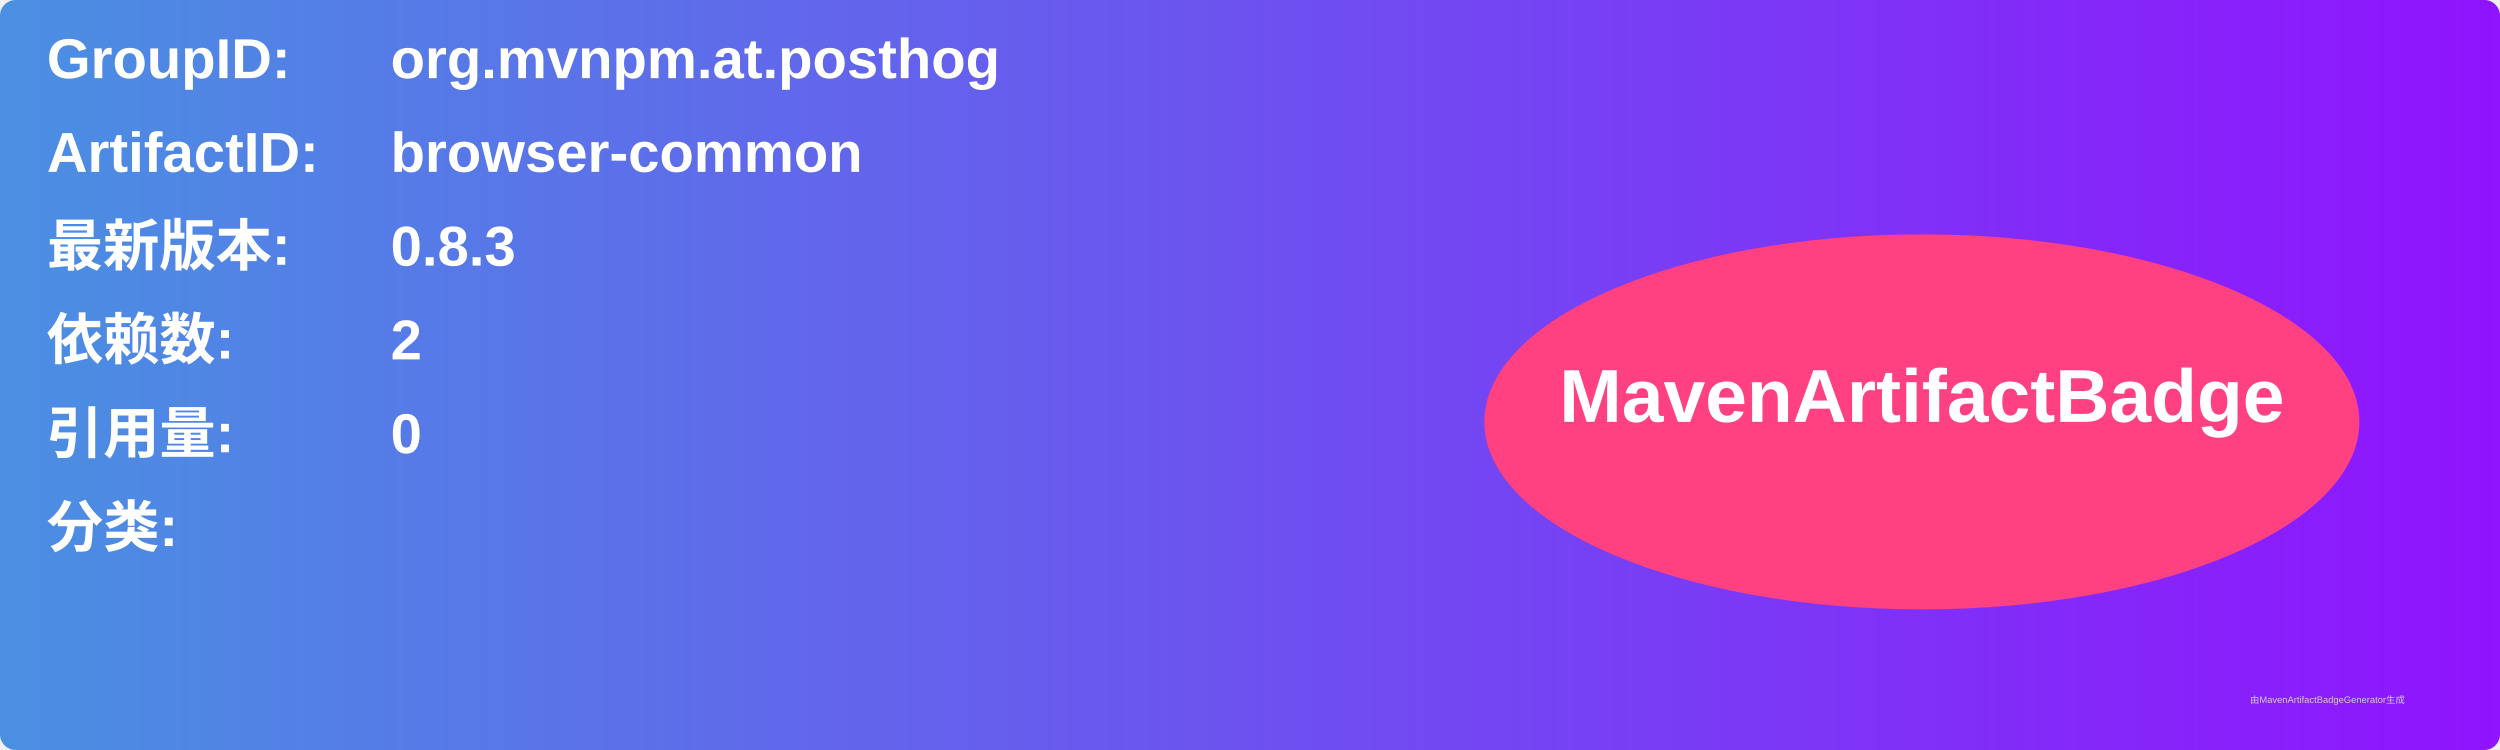
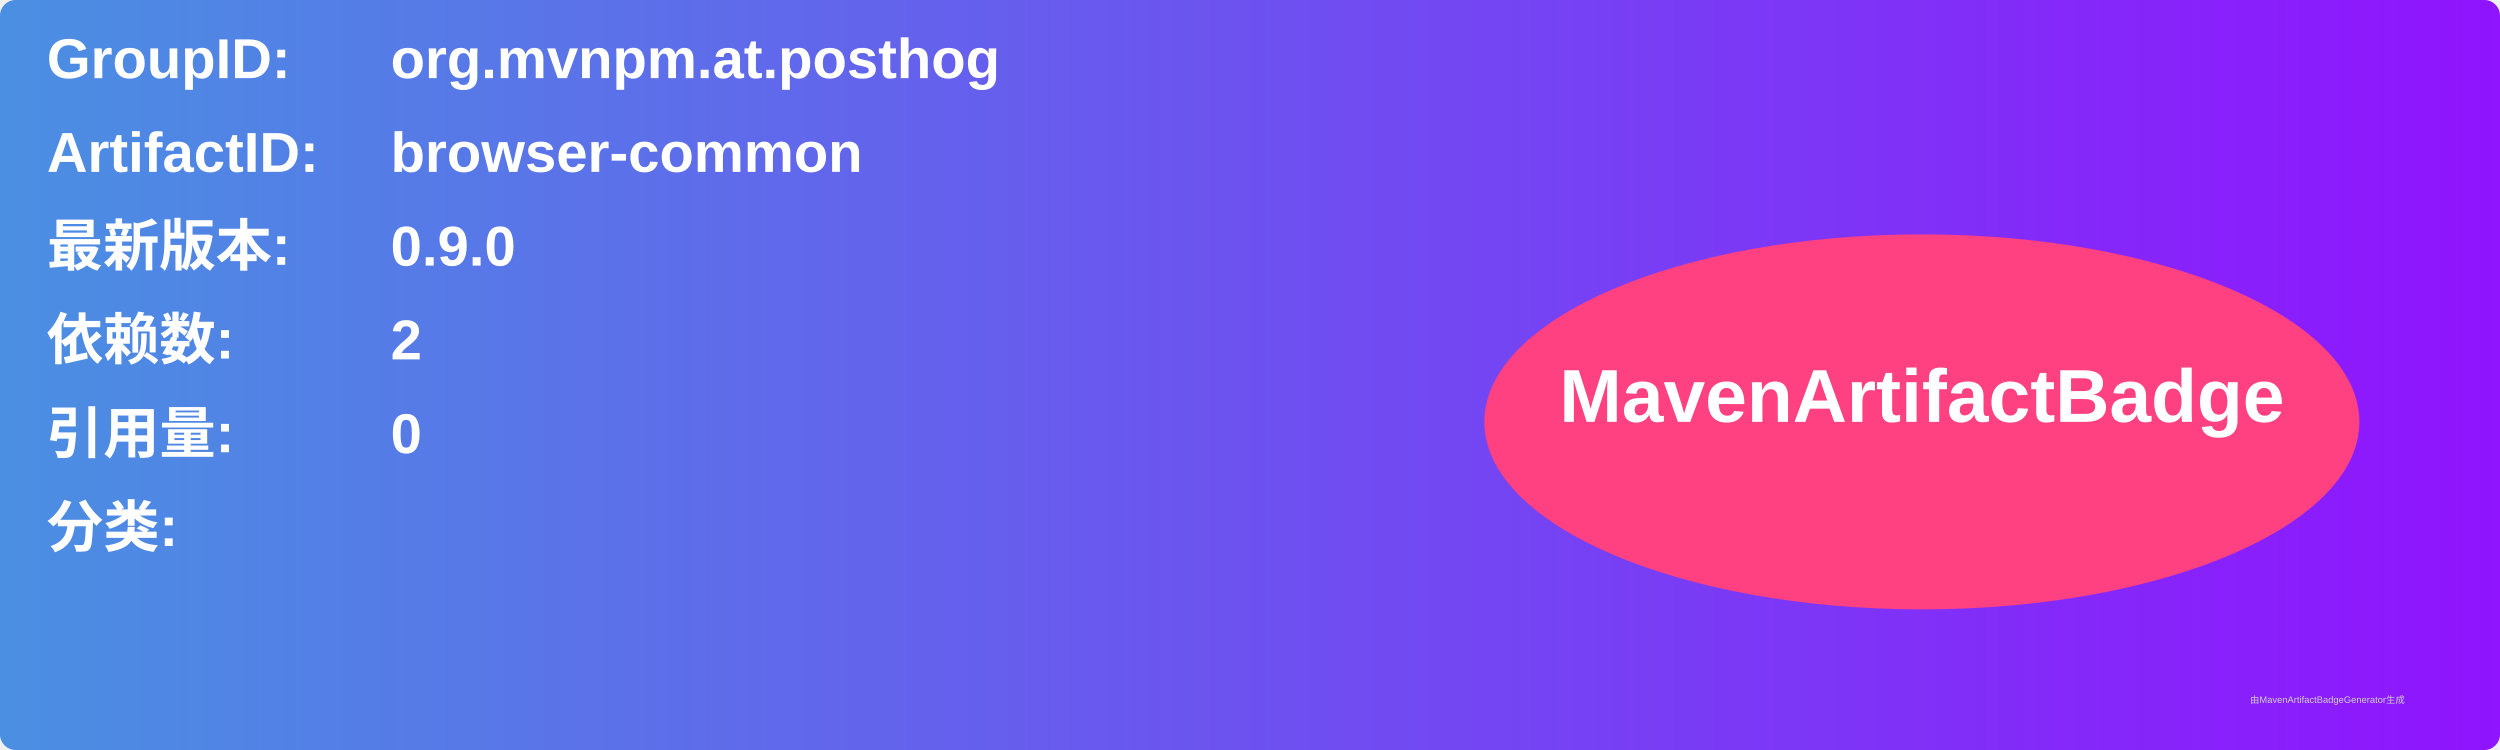
<svg xmlns="http://www.w3.org/2000/svg" width="800" height="240" viewBox="0 0 800 240">
  <linearGradient id="grad" x1="0%" y1="0%" x2="100%" y2="0%">
    <stop offset="0%" stop-color="#4a90e2" />
    <stop offset="100%" stop-color="#9013fe" />
  </linearGradient>
  <rect width="100%" height="100%" rx="5" ry="5" fill="url(#grad)" />
  <g transform="translate(15, 15)">
    <text x="0" y="10" font-family="Arial" font-size="18" fill="white" font-weight="bold" width="260">GroupID:</text>
    <text x="110" y="10" font-family="Arial" font-size="18" fill="white" font-weight="bold" width="460">org.mvnpm.at.posthog</text>
    <text x="0" y="40" font-family="Arial" font-size="18" fill="white" font-weight="bold" width="260">ArtifactID:</text>
    <text x="110" y="40" font-family="Arial" font-size="18" fill="white" font-weight="bold" width="460">browser-common</text>
    <text x="0" y="70" font-family="Arial" font-size="18" fill="white" font-weight="bold">最新版本:</text>
    <text x="110" y="70" font-family="Arial" font-size="18" fill="white" font-weight="bold">
-       <tspan font-weight="bold">0.8.3</tspan>
+       <tspan font-weight="bold">0.9.0</tspan>
    </text>
    <text x="0" y="100" font-family="Arial" font-size="18" fill="white" font-weight="bold">依赖数: </text>
    <text x="110" y="100" font-family="Arial" font-size="18" fill="white">
      <tspan font-weight="bold">2</tspan>
    </text>
    <text x="0" y="130" font-family="Arial" font-size="18" fill="white" font-weight="bold">引用量: </text>
    <text x="110" y="130" font-family="Arial" font-size="18" fill="white">
      <tspan font-weight="bold">0</tspan>
    </text>
    <text x="0" y="160" font-family="Arial" font-size="18" fill="white" font-weight="bold">分类:</text>
    <text x="10" y="190" font-family="Arial" font-size="10" fill="white">
      <tspan font-weight="bold" />
    </text>
    <ellipse cx="600" cy="120" rx="140" ry="60" fill="#ff4081" />
    <text x="600" y="120" text-anchor="middle" font-family="Arial" font-size="24" fill="white" font-weight="bold">MavenArtifactBadge</text>
  </g>
  <text x="720" y="225" font-family="Arial" font-size="3" fill="#d0d0d0">由MavenArtifactBadgeGenerator生成</text>
</svg>
